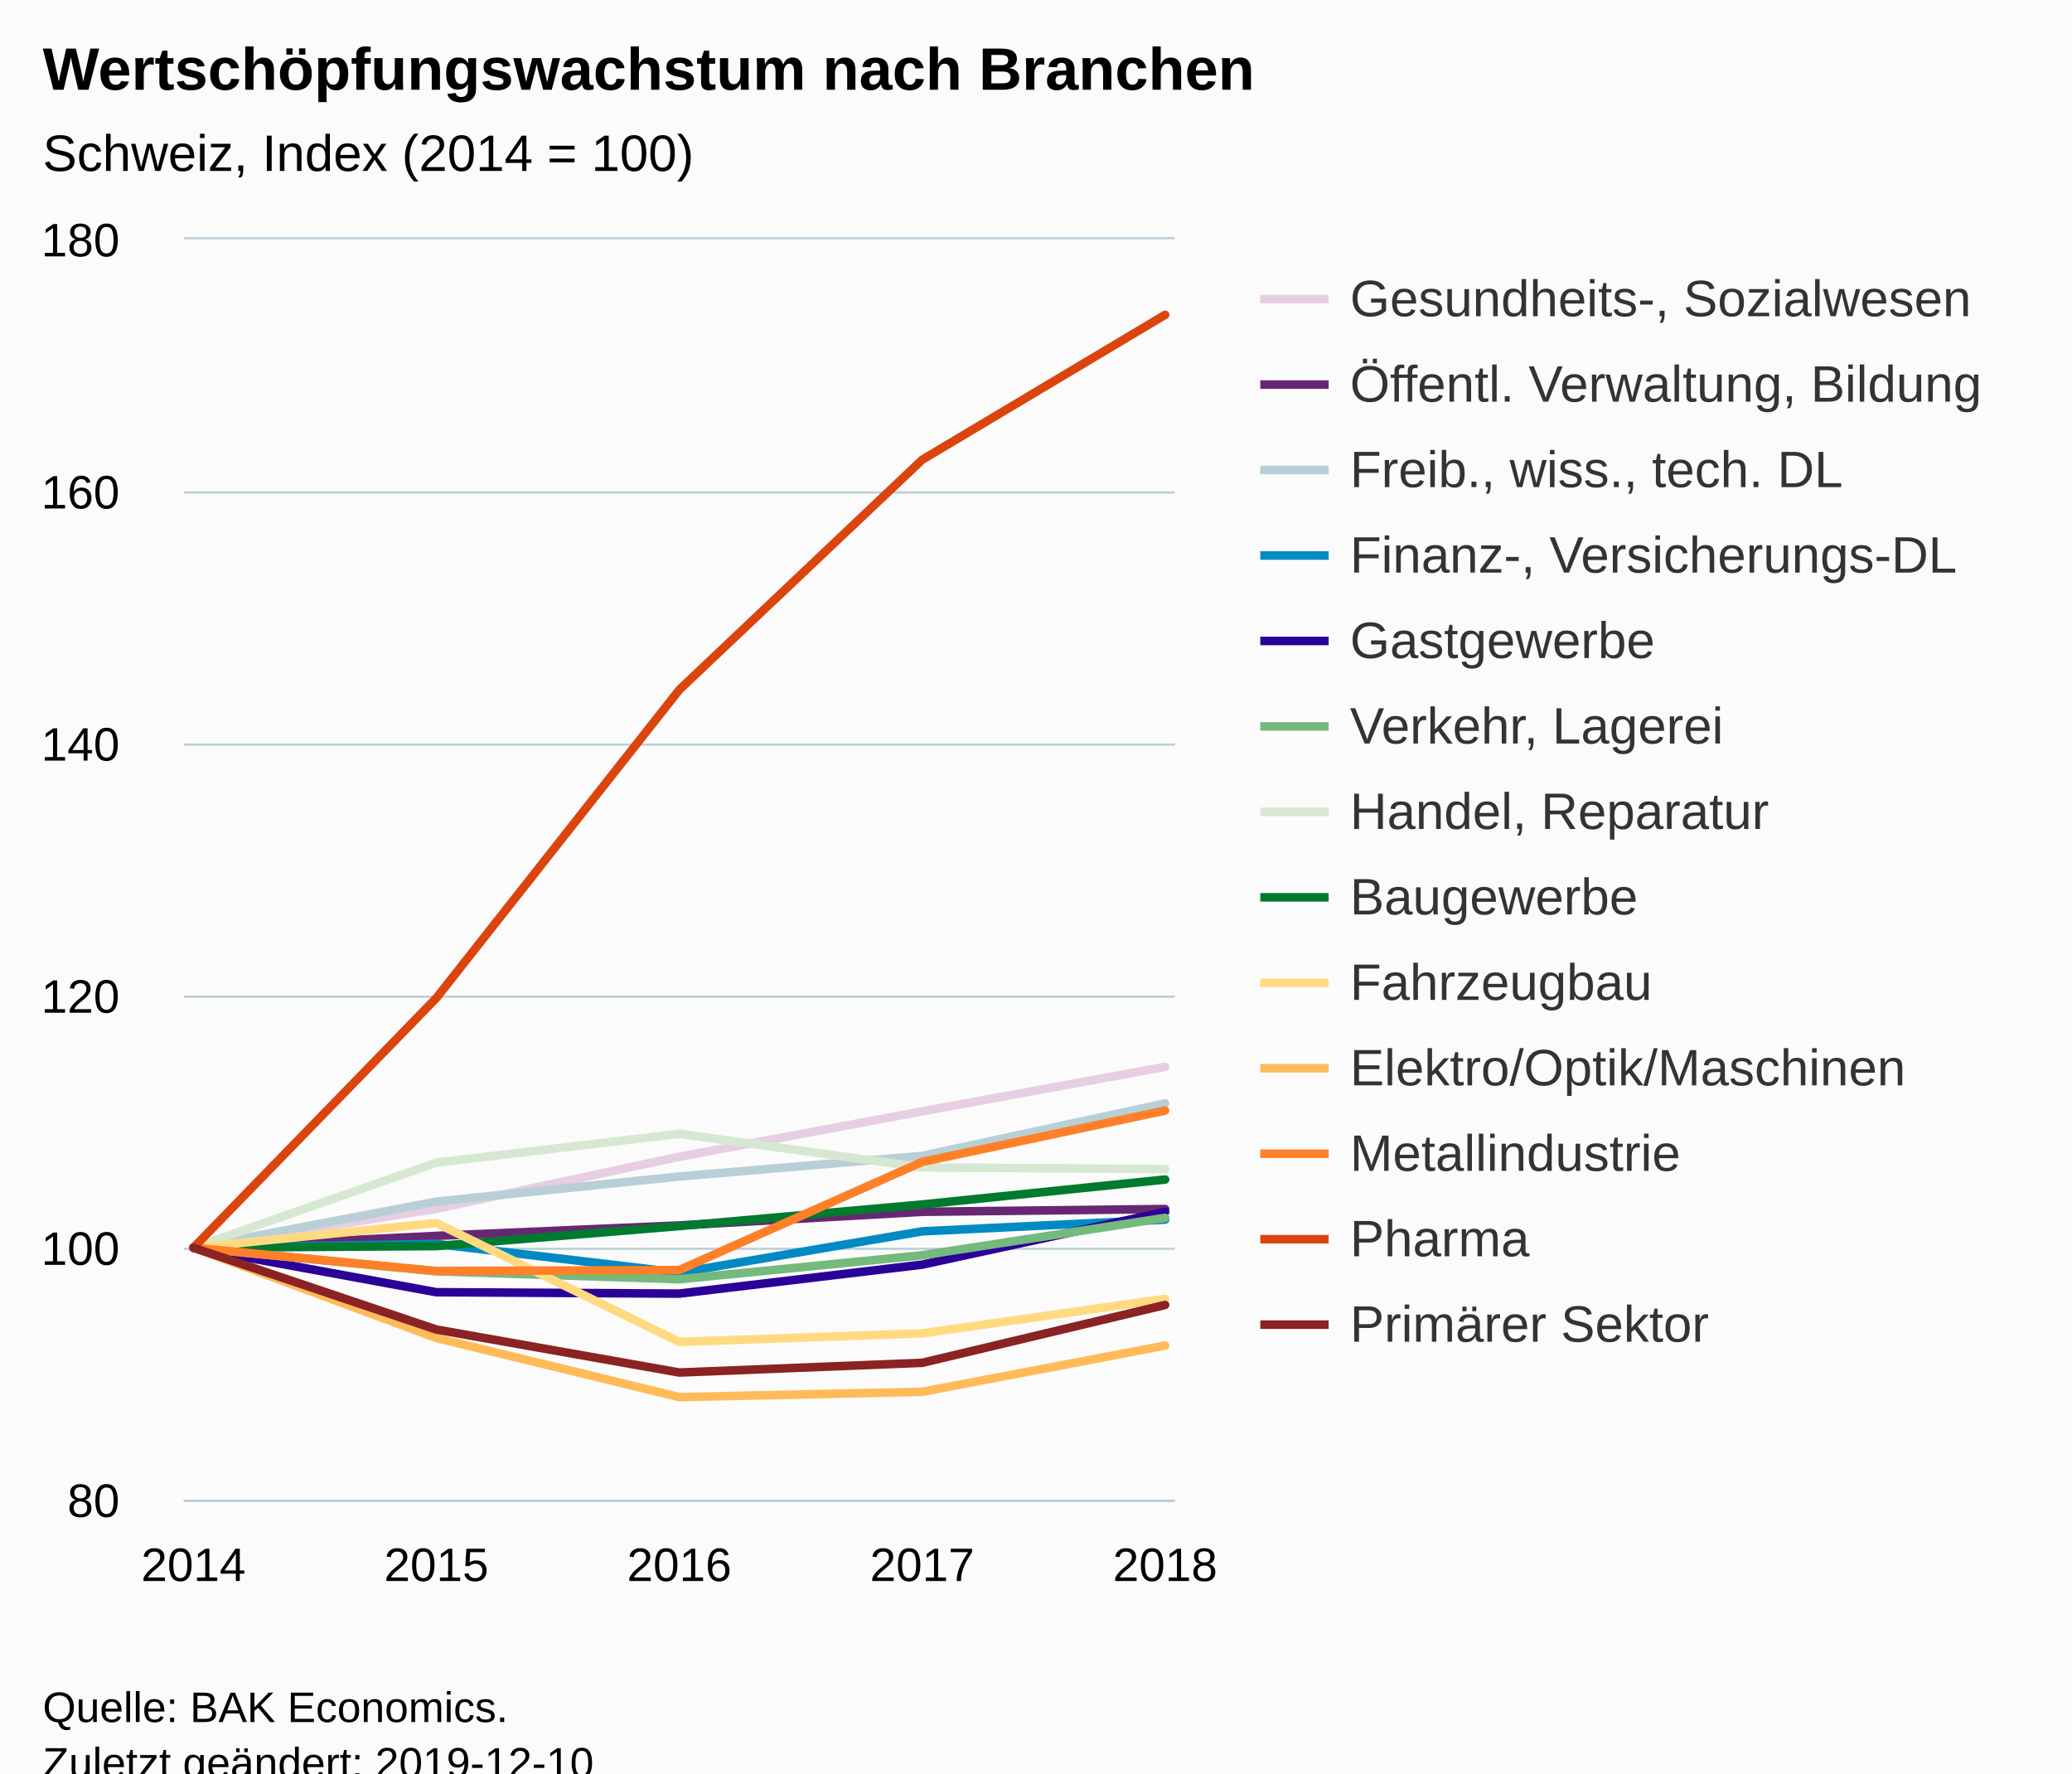
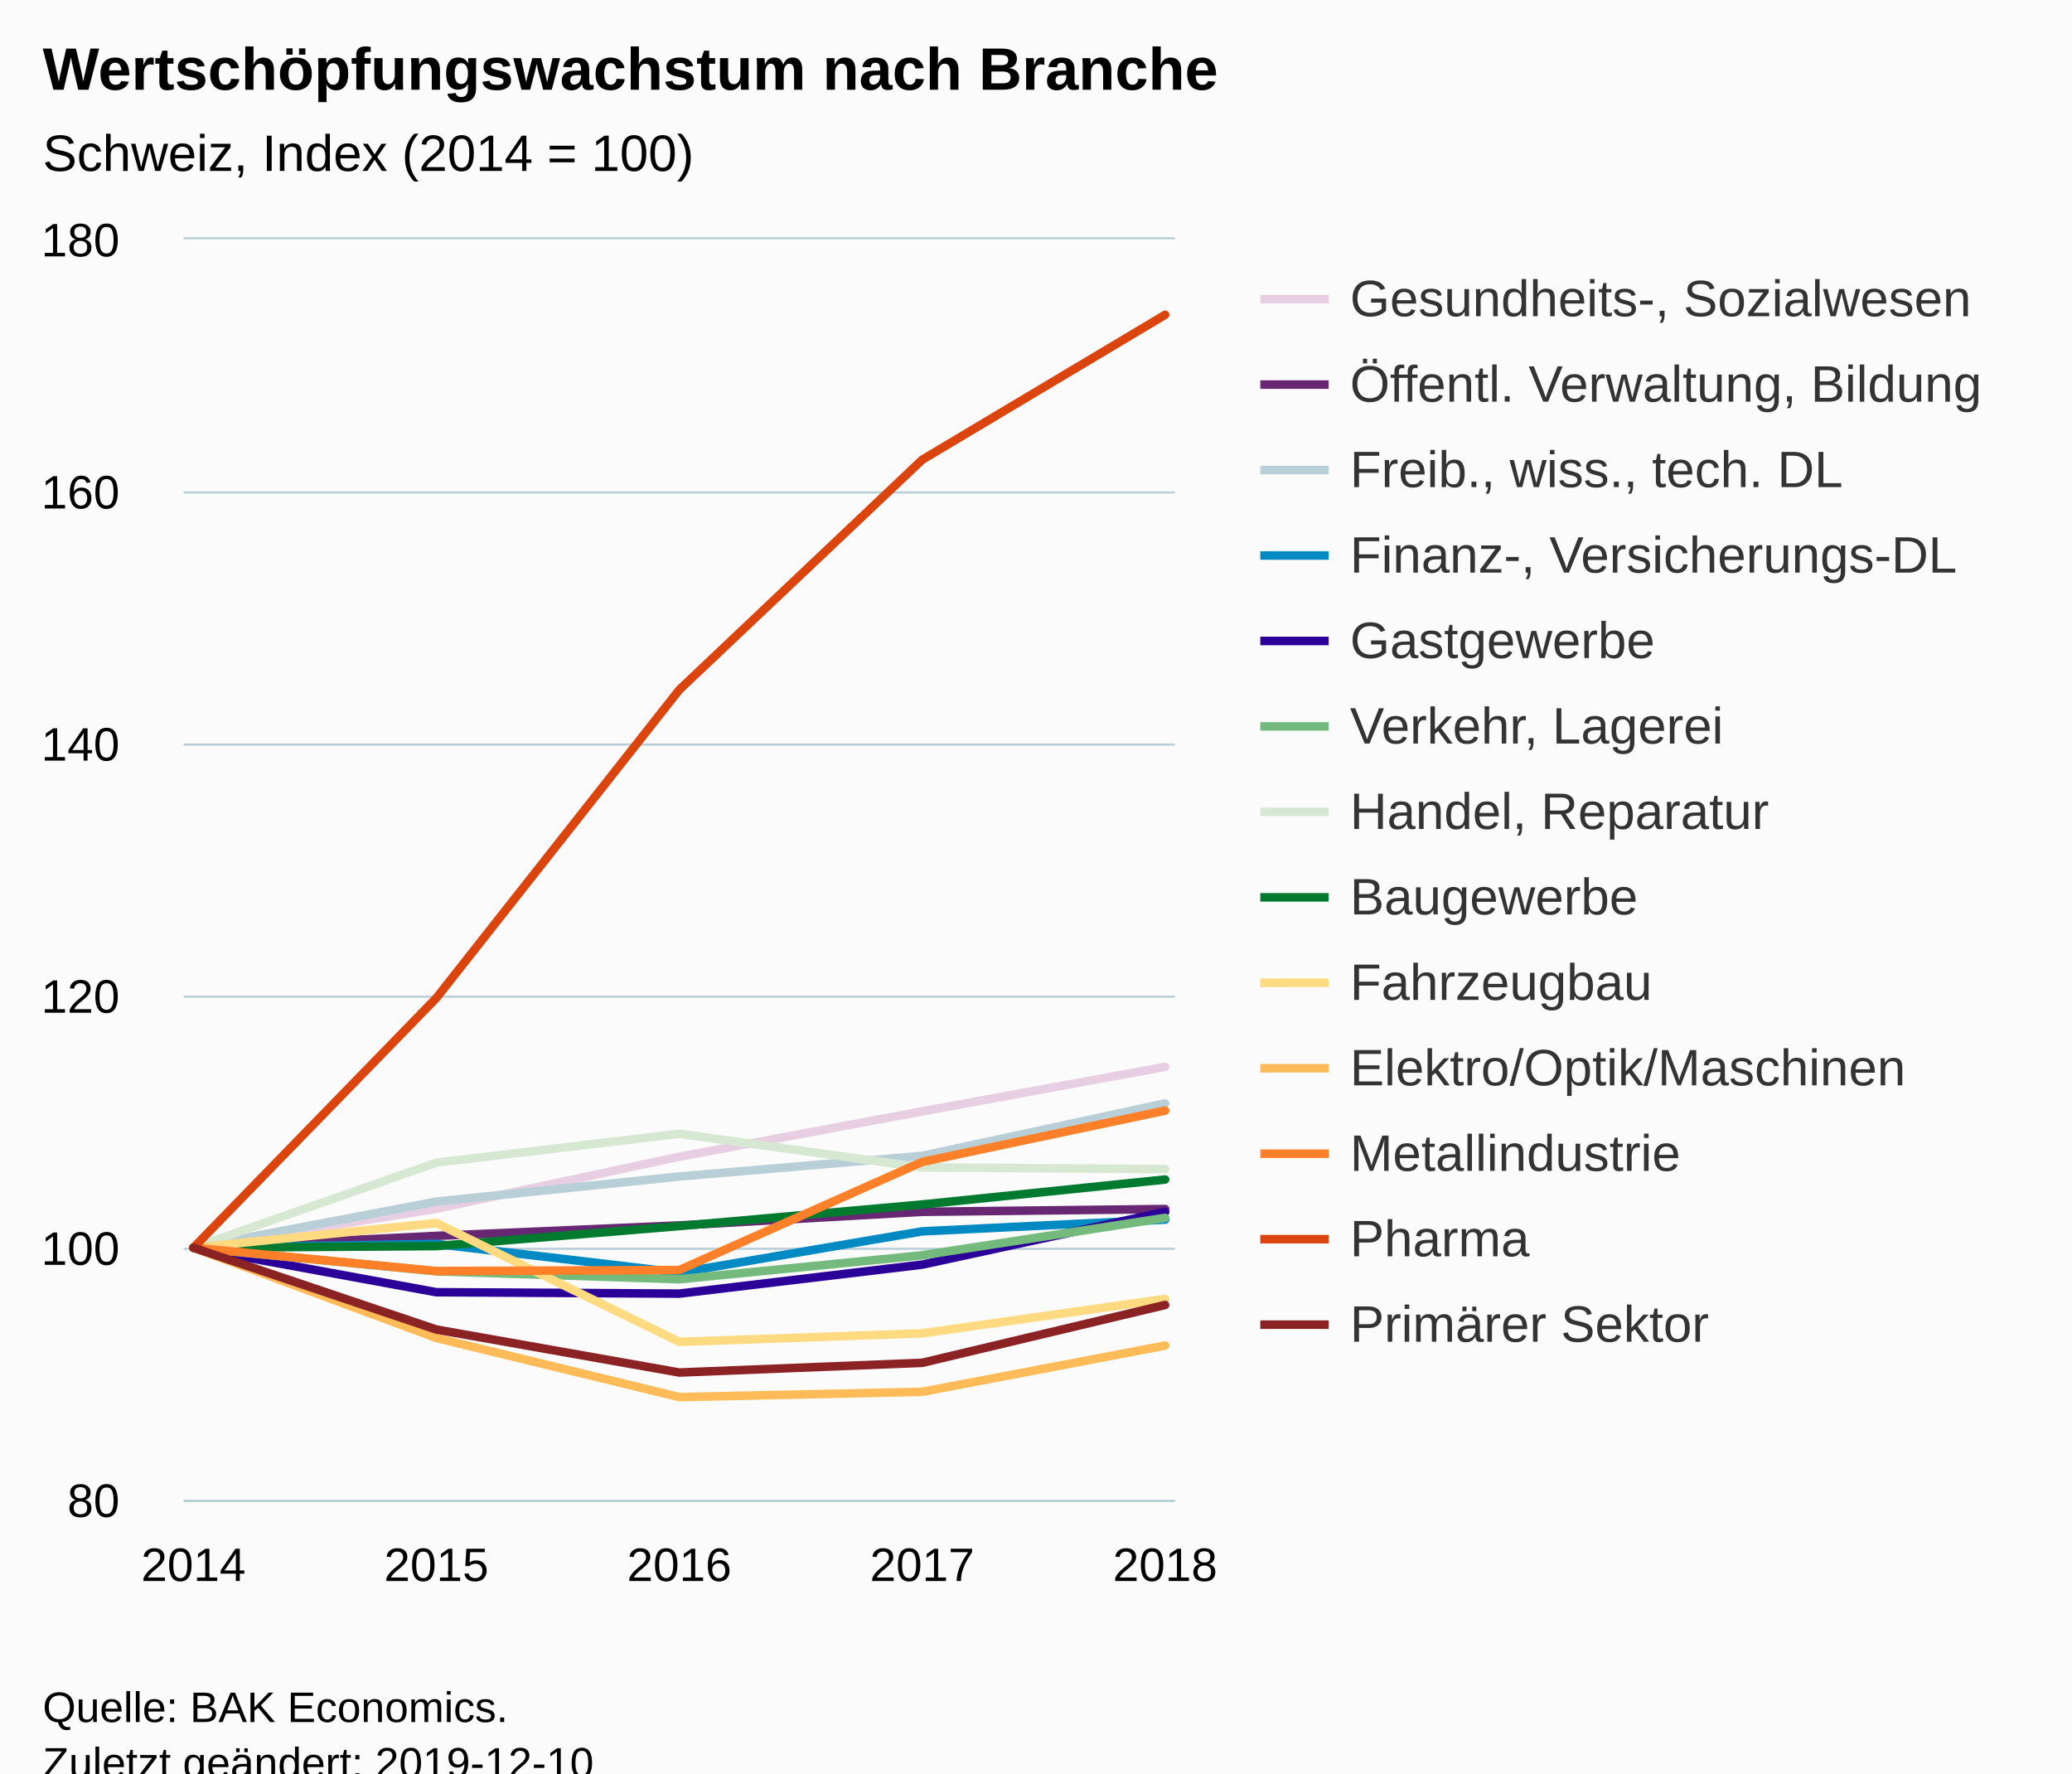
<svg xmlns="http://www.w3.org/2000/svg" version="1.1" class="highcharts-root" style="font-family:Arial;font-size:12px;" viewBox="0 0 485 415">
  <defs>
-     <clipPath id="highcharts-wyrfavt-6">
+     <clipPath id="highcharts-2j8j1xr-6">
      <rect x="0" y="0" width="232" height="295" fill="none" />
    </clipPath>
-     <clipPath id="highcharts-wyrfavt-7">
+     <clipPath id="highcharts-2j8j1xr-7">
      <rect x="0" y="0" width="232" height="295" fill="none" />
    </clipPath>
  </defs>
  <rect fill="#fbfbfb" class="highcharts-background" x="0" y="0" width="485" height="428" rx="0" ry="0" />
  <rect fill="none" class="highcharts-plot-background" x="43" y="56" width="232" height="295" />
  <g class="highcharts-pane-group" data-z-index="0" />
  <g class="highcharts-grid highcharts-xaxis-grid " data-z-index="1">
    <path fill="none" data-z-index="1" class="highcharts-grid-line" d="M 44.5 56 L 44.5 351" opacity="1" />
    <path fill="none" data-z-index="1" class="highcharts-grid-line" d="M 101.5 56 L 101.5 351" opacity="1" />
    <path fill="none" data-z-index="1" class="highcharts-grid-line" d="M 158.5 56 L 158.5 351" opacity="1" />
    <path fill="none" data-z-index="1" class="highcharts-grid-line" d="M 215.5 56 L 215.5 351" opacity="1" />
    <path fill="none" data-z-index="1" class="highcharts-grid-line" d="M 272.5 56 L 272.5 351" opacity="1" />
  </g>
  <g class="highcharts-grid highcharts-yaxis-grid " data-z-index="1">
    <path fill="none" stroke="#B9CFD7" stroke-width="0.5" data-z-index="1" class="highcharts-grid-line" d="M 43 351.25 L 275 351.25" opacity="1" />
    <path fill="none" stroke="#B9CFD7" stroke-width="0.5" data-z-index="1" class="highcharts-grid-line" d="M 43 292.25 L 275 292.25" opacity="1" />
    <path fill="none" stroke="#B9CFD7" stroke-width="0.5" data-z-index="1" class="highcharts-grid-line" d="M 43 233.25 L 275 233.25" opacity="1" />
    <path fill="none" stroke="#B9CFD7" stroke-width="0.5" data-z-index="1" class="highcharts-grid-line" d="M 43 174.25 L 275 174.25" opacity="1" />
    <path fill="none" stroke="#B9CFD7" stroke-width="0.5" data-z-index="1" class="highcharts-grid-line" d="M 43 115.25 L 275 115.25" opacity="1" />
    <path fill="none" stroke="#B9CFD7" stroke-width="0.5" data-z-index="1" class="highcharts-grid-line" d="M 43 55.75 L 275 55.75" opacity="1" />
  </g>
  <rect fill="none" class="highcharts-plot-border" data-z-index="1" x="43" y="56" width="232" height="295" />
  <g class="highcharts-axis highcharts-xaxis " data-z-index="2">
    <path fill="none" class="highcharts-axis-line" stroke="#B9CFD7" stroke-width="0.5" data-z-index="7" d="M 43 351.25 L 275 351.25" />
  </g>
  <g class="highcharts-axis highcharts-yaxis " data-z-index="2">
    <path fill="none" class="highcharts-axis-line" data-z-index="7" d="M 43 56 L 43 351" />
  </g>
  <g class="highcharts-series-group" data-z-index="3">
-     <g data-z-index="0.1" class="highcharts-series highcharts-series-0 highcharts-line-series " transform="translate(43,56) scale(1 1)" clip-path="url(#highcharts-wyrfavt-7)">
+     <g data-z-index="0.1" class="highcharts-series highcharts-series-0 highcharts-line-series " transform="translate(43,56) scale(1 1)" clip-path="url(#highcharts-2j8j1xr-7)">
      <path fill="none" d="M 2.275 236 L 59.137 226.885 L 116 214.701 L 172.863 204.081 L 229.725 193.668" class="highcharts-graph" data-z-index="1" stroke="#E7CEE2" stroke-width="2" stroke-linejoin="round" stroke-linecap="round" />
    </g>
    <g data-z-index="0.1" class="highcharts-markers highcharts-series-0 highcharts-line-series " transform="translate(43,56) scale(1 1)" clip-path="none" />
-     <g data-z-index="0.1" class="highcharts-series highcharts-series-1 highcharts-line-series " transform="translate(43,56) scale(1 1)" clip-path="url(#highcharts-wyrfavt-7)">
+     <g data-z-index="0.1" class="highcharts-series highcharts-series-1 highcharts-line-series " transform="translate(43,56) scale(1 1)" clip-path="url(#highcharts-2j8j1xr-7)">
      <path fill="none" d="M 2.275 236 L 59.137 233.227 L 116 230.779 L 172.863 227.593 L 229.725 226.944" class="highcharts-graph" data-z-index="1" stroke="#672773" stroke-width="2" stroke-linejoin="round" stroke-linecap="round" />
    </g>
    <g data-z-index="0.1" class="highcharts-markers highcharts-series-1 highcharts-line-series " transform="translate(43,56) scale(1 1)" clip-path="none" />
-     <g data-z-index="0.1" class="highcharts-series highcharts-series-2 highcharts-line-series " transform="translate(43,56) scale(1 1)" clip-path="url(#highcharts-wyrfavt-7)">
+     <g data-z-index="0.1" class="highcharts-series highcharts-series-2 highcharts-line-series " transform="translate(43,56) scale(1 1)" clip-path="url(#highcharts-2j8j1xr-7)">
      <path fill="none" d="M 2.275 236 L 59.137 225.203 L 116 219.332 L 172.863 214.494 L 229.725 202.222" class="highcharts-graph" data-z-index="1" stroke="#B9CFD7" stroke-width="2" stroke-linejoin="round" stroke-linecap="round" />
    </g>
    <g data-z-index="0.1" class="highcharts-markers highcharts-series-2 highcharts-line-series " transform="translate(43,56) scale(1 1)" clip-path="none" />
-     <g data-z-index="0.1" class="highcharts-series highcharts-series-3 highcharts-line-series " transform="translate(43,56) scale(1 1)" clip-path="url(#highcharts-wyrfavt-7)">
+     <g data-z-index="0.1" class="highcharts-series highcharts-series-3 highcharts-line-series " transform="translate(43,56) scale(1 1)" clip-path="url(#highcharts-2j8j1xr-7)">
      <path fill="none" d="M 2.275 236 L 59.137 235.115 L 116 241.841 L 172.863 232.165 L 229.725 229.421" class="highcharts-graph" data-z-index="1" stroke="#008AC3" stroke-width="2" stroke-linejoin="round" stroke-linecap="round" />
    </g>
    <g data-z-index="0.1" class="highcharts-markers highcharts-series-3 highcharts-line-series " transform="translate(43,56) scale(1 1)" clip-path="none" />
-     <g data-z-index="0.1" class="highcharts-series highcharts-series-4 highcharts-line-series " transform="translate(43,56) scale(1 1)" clip-path="url(#highcharts-wyrfavt-7)">
+     <g data-z-index="0.1" class="highcharts-series highcharts-series-4 highcharts-line-series " transform="translate(43,56) scale(1 1)" clip-path="url(#highcharts-2j8j1xr-7)">
      <path fill="none" d="M 2.275 236 L 59.137 246.413 L 116 246.738 L 172.863 239.953 L 229.725 227.622" class="highcharts-graph" data-z-index="1" stroke="#2B0099" stroke-width="2" stroke-linejoin="round" stroke-linecap="round" />
    </g>
    <g data-z-index="0.1" class="highcharts-markers highcharts-series-4 highcharts-line-series " transform="translate(43,56) scale(1 1)" clip-path="none" />
-     <g data-z-index="0.1" class="highcharts-series highcharts-series-5 highcharts-line-series " transform="translate(43,56) scale(1 1)" clip-path="url(#highcharts-wyrfavt-7)">
+     <g data-z-index="0.1" class="highcharts-series highcharts-series-5 highcharts-line-series " transform="translate(43,56) scale(1 1)" clip-path="url(#highcharts-2j8j1xr-7)">
      <path fill="none" d="M 2.275 236 L 59.137 241.517 L 116 243.375 L 172.863 237.77 L 229.725 229.008" class="highcharts-graph" data-z-index="1" stroke="#73BA7C" stroke-width="2" stroke-linejoin="round" stroke-linecap="round" />
    </g>
    <g data-z-index="0.1" class="highcharts-markers highcharts-series-5 highcharts-line-series " transform="translate(43,56) scale(1 1)" clip-path="none" />
-     <g data-z-index="0.1" class="highcharts-series highcharts-series-6 highcharts-line-series " transform="translate(43,56) scale(1 1)" clip-path="url(#highcharts-wyrfavt-7)">
+     <g data-z-index="0.1" class="highcharts-series highcharts-series-6 highcharts-line-series " transform="translate(43,56) scale(1 1)" clip-path="url(#highcharts-2j8j1xr-7)">
      <path fill="none" d="M 2.275 236 L 59.137 216.087 L 116 209.332 L 172.863 217.208 L 229.725 217.592" class="highcharts-graph" data-z-index="1" stroke="#D7E8D2" stroke-width="2" stroke-linejoin="round" stroke-linecap="round" />
    </g>
    <g data-z-index="0.1" class="highcharts-markers highcharts-series-6 highcharts-line-series " transform="translate(43,56) scale(1 1)" clip-path="none" />
-     <g data-z-index="0.1" class="highcharts-series highcharts-series-7 highcharts-line-series " transform="translate(43,56) scale(1 1)" clip-path="url(#highcharts-wyrfavt-7)">
+     <g data-z-index="0.1" class="highcharts-series highcharts-series-7 highcharts-line-series " transform="translate(43,56) scale(1 1)" clip-path="url(#highcharts-2j8j1xr-7)">
      <path fill="none" d="M 2.275 236 L 59.137 235.617 L 116 230.926 L 172.863 225.881 L 229.725 220.041" class="highcharts-graph" data-z-index="1" stroke="#007A2F" stroke-width="2" stroke-linejoin="round" stroke-linecap="round" />
    </g>
    <g data-z-index="0.1" class="highcharts-markers highcharts-series-7 highcharts-line-series " transform="translate(43,56) scale(1 1)" clip-path="none" />
-     <g data-z-index="0.1" class="highcharts-series highcharts-series-8 highcharts-line-series " transform="translate(43,56) scale(1 1)" clip-path="url(#highcharts-wyrfavt-7)">
+     <g data-z-index="0.1" class="highcharts-series highcharts-series-8 highcharts-line-series " transform="translate(43,56) scale(1 1)" clip-path="url(#highcharts-2j8j1xr-7)">
      <path fill="none" d="M 2.275 236 L 59.137 230.218 L 116 258.036 L 172.863 256.031 L 229.725 247.977" class="highcharts-graph" data-z-index="1" stroke="#FFDA80" stroke-width="2" stroke-linejoin="round" stroke-linecap="round" />
    </g>
    <g data-z-index="0.1" class="highcharts-markers highcharts-series-8 highcharts-line-series " transform="translate(43,56) scale(1 1)" clip-path="none" />
-     <g data-z-index="0.1" class="highcharts-series highcharts-series-9 highcharts-line-series " transform="translate(43,56) scale(1 1)" clip-path="url(#highcharts-wyrfavt-7)">
+     <g data-z-index="0.1" class="highcharts-series highcharts-series-9 highcharts-line-series " transform="translate(43,56) scale(1 1)" clip-path="url(#highcharts-2j8j1xr-7)">
      <path fill="none" d="M 2.275 236 L 59.137 257.122 L 116 270.957 L 172.863 269.719 L 229.725 258.892" class="highcharts-graph" data-z-index="1" stroke="#FFBB58" stroke-width="2" stroke-linejoin="round" stroke-linecap="round" />
    </g>
    <g data-z-index="0.1" class="highcharts-markers highcharts-series-9 highcharts-line-series " transform="translate(43,56) scale(1 1)" clip-path="none" />
-     <g data-z-index="0.1" class="highcharts-series highcharts-series-10 highcharts-line-series " transform="translate(43,56) scale(1 1)" clip-path="url(#highcharts-wyrfavt-7)">
+     <g data-z-index="0.1" class="highcharts-series highcharts-series-10 highcharts-line-series " transform="translate(43,56) scale(1 1)" clip-path="url(#highcharts-2j8j1xr-7)">
      <path fill="none" d="M 2.275 236 L 59.137 241.457 L 116 241.221 L 172.863 215.91 L 229.725 203.904" class="highcharts-graph" data-z-index="1" stroke="#FF8028" stroke-width="2" stroke-linejoin="round" stroke-linecap="round" />
    </g>
    <g data-z-index="0.1" class="highcharts-markers highcharts-series-10 highcharts-line-series " transform="translate(43,56) scale(1 1)" clip-path="none" />
-     <g data-z-index="0.1" class="highcharts-series highcharts-series-11 highcharts-line-series " transform="translate(43,56) scale(1 1)" clip-path="url(#highcharts-wyrfavt-7)">
+     <g data-z-index="0.1" class="highcharts-series highcharts-series-11 highcharts-line-series " transform="translate(43,56) scale(1 1)" clip-path="url(#highcharts-2j8j1xr-7)">
      <path fill="none" d="M 2.275 236 L 59.137 177.56 L 116 105.433 L 172.863 51.596 L 229.725 17.671" class="highcharts-graph" data-z-index="1" stroke="#DC440E" stroke-width="2" stroke-linejoin="round" stroke-linecap="round" />
    </g>
    <g data-z-index="0.1" class="highcharts-markers highcharts-series-11 highcharts-line-series " transform="translate(43,56) scale(1 1)" clip-path="none" />
-     <g data-z-index="0.1" class="highcharts-series highcharts-series-12 highcharts-line-series " transform="translate(43,56) scale(1 1)" clip-path="url(#highcharts-wyrfavt-7)">
+     <g data-z-index="0.1" class="highcharts-series highcharts-series-12 highcharts-line-series " transform="translate(43,56) scale(1 1)" clip-path="url(#highcharts-2j8j1xr-7)">
      <path fill="none" d="M 2.275 236 L 59.137 255.145 L 116 265.205 L 172.863 262.933 L 229.725 249.393" class="highcharts-graph" data-z-index="1" stroke="#8B2223" stroke-width="2" stroke-linejoin="round" stroke-linecap="round" />
    </g>
    <g data-z-index="0.1" class="highcharts-markers highcharts-series-12 highcharts-line-series " transform="translate(43,56) scale(1 1)" clip-path="none" />
  </g>
  <text x="10" text-anchor="start" class="highcharts-title" data-z-index="4" style="color:#000000;font-size:14px;font-weight:bold;fill:#000000;" y="21">
-     <tspan>Wertschöpfungswachstum nach Branchen</tspan>
+     <tspan>Wertschöpfungswachstum nach Branche</tspan>
  </text>
  <text x="10" text-anchor="start" class="highcharts-subtitle" data-z-index="4" style="color:#000000;font-size:12px;font-weight:normal;font-family:Arial;fill:#000000;" y="40">
    <tspan>Schweiz, Index (2014 = 100)</tspan>
  </text>
  <g class="highcharts-legend" data-z-index="7" transform="translate(287,56)">
    <rect fill="none" class="highcharts-legend-box" rx="0" ry="0" x="0" y="0" width="188" height="271" visibility="visible" />
    <g data-z-index="1">
      <g>
        <g class="highcharts-legend-item highcharts-line-series highcharts-color-undefined highcharts-series-0" data-z-index="1" transform="translate(8,3)">
          <path fill="none" d="M 0 11 L 16 11" class="highcharts-graph" stroke="#E7CEE2" stroke-width="2" />
          <text x="21" style="color:#333333;font-size:12px;font-weight:normal;cursor:pointer;fill:#333333;" text-anchor="start" data-z-index="2" y="15">
            <tspan>Gesundheits-, Sozialwesen</tspan>
          </text>
        </g>
        <g class="highcharts-legend-item highcharts-line-series highcharts-color-undefined highcharts-series-1" data-z-index="1" transform="translate(8,23)">
          <path fill="none" d="M 0 11 L 16 11" class="highcharts-graph" stroke="#672773" stroke-width="2" />
          <text x="21" y="15" style="color:#333333;font-size:12px;font-weight:normal;cursor:pointer;fill:#333333;" text-anchor="start" data-z-index="2">
            <tspan>Öffentl. Verwaltung, Bildung</tspan>
          </text>
        </g>
        <g class="highcharts-legend-item highcharts-line-series highcharts-color-undefined highcharts-series-2" data-z-index="1" transform="translate(8,43)">
          <path fill="none" d="M 0 11 L 16 11" class="highcharts-graph" stroke="#B9CFD7" stroke-width="2" />
          <text x="21" y="15" style="color:#333333;font-size:12px;font-weight:normal;cursor:pointer;fill:#333333;" text-anchor="start" data-z-index="2">
            <tspan>Freib., wiss., tech. DL</tspan>
          </text>
        </g>
        <g class="highcharts-legend-item highcharts-line-series highcharts-color-undefined highcharts-series-3" data-z-index="1" transform="translate(8,63)">
          <path fill="none" d="M 0 11 L 16 11" class="highcharts-graph" stroke="#008AC3" stroke-width="2" />
          <text x="21" y="15" style="color:#333333;font-size:12px;font-weight:normal;cursor:pointer;fill:#333333;" text-anchor="start" data-z-index="2">
            <tspan>Finanz-, Versicherungs-DL</tspan>
          </text>
        </g>
        <g class="highcharts-legend-item highcharts-line-series highcharts-color-undefined highcharts-series-4" data-z-index="1" transform="translate(8,83)">
          <path fill="none" d="M 0 11 L 16 11" class="highcharts-graph" stroke="#2B0099" stroke-width="2" />
          <text x="21" y="15" style="color:#333333;font-size:12px;font-weight:normal;cursor:pointer;fill:#333333;" text-anchor="start" data-z-index="2">
            <tspan>Gastgewerbe</tspan>
          </text>
        </g>
        <g class="highcharts-legend-item highcharts-line-series highcharts-color-undefined highcharts-series-5" data-z-index="1" transform="translate(8,103)">
          <path fill="none" d="M 0 11 L 16 11" class="highcharts-graph" stroke="#73BA7C" stroke-width="2" />
          <text x="21" y="15" style="color:#333333;font-size:12px;font-weight:normal;cursor:pointer;fill:#333333;" text-anchor="start" data-z-index="2">
            <tspan>Verkehr, Lagerei</tspan>
          </text>
        </g>
        <g class="highcharts-legend-item highcharts-line-series highcharts-color-undefined highcharts-series-6" data-z-index="1" transform="translate(8,123)">
          <path fill="none" d="M 0 11 L 16 11" class="highcharts-graph" stroke="#D7E8D2" stroke-width="2" />
          <text x="21" y="15" style="color:#333333;font-size:12px;font-weight:normal;cursor:pointer;fill:#333333;" text-anchor="start" data-z-index="2">
            <tspan>Handel, Reparatur</tspan>
          </text>
        </g>
        <g class="highcharts-legend-item highcharts-line-series highcharts-color-undefined highcharts-series-7" data-z-index="1" transform="translate(8,143)">
          <path fill="none" d="M 0 11 L 16 11" class="highcharts-graph" stroke="#007A2F" stroke-width="2" />
          <text x="21" y="15" style="color:#333333;font-size:12px;font-weight:normal;cursor:pointer;fill:#333333;" text-anchor="start" data-z-index="2">
            <tspan>Baugewerbe</tspan>
          </text>
        </g>
        <g class="highcharts-legend-item highcharts-line-series highcharts-color-undefined highcharts-series-8" data-z-index="1" transform="translate(8,163)">
          <path fill="none" d="M 0 11 L 16 11" class="highcharts-graph" stroke="#FFDA80" stroke-width="2" />
          <text x="21" y="15" style="color:#333333;font-size:12px;font-weight:normal;cursor:pointer;fill:#333333;" text-anchor="start" data-z-index="2">
            <tspan>Fahrzeugbau</tspan>
          </text>
        </g>
        <g class="highcharts-legend-item highcharts-line-series highcharts-color-undefined highcharts-series-9" data-z-index="1" transform="translate(8,183)">
          <path fill="none" d="M 0 11 L 16 11" class="highcharts-graph" stroke="#FFBB58" stroke-width="2" />
          <text x="21" y="15" style="color:#333333;font-size:12px;font-weight:normal;cursor:pointer;fill:#333333;" text-anchor="start" data-z-index="2">
            <tspan>Elektro/Optik/Maschinen</tspan>
          </text>
        </g>
        <g class="highcharts-legend-item highcharts-line-series highcharts-color-undefined highcharts-series-10" data-z-index="1" transform="translate(8,203)">
          <path fill="none" d="M 0 11 L 16 11" class="highcharts-graph" stroke="#FF8028" stroke-width="2" />
          <text x="21" y="15" style="color:#333333;font-size:12px;font-weight:normal;cursor:pointer;fill:#333333;" text-anchor="start" data-z-index="2">
            <tspan>Metallindustrie</tspan>
          </text>
        </g>
        <g class="highcharts-legend-item highcharts-line-series highcharts-color-undefined highcharts-series-11" data-z-index="1" transform="translate(8,223)">
          <path fill="none" d="M 0 11 L 16 11" class="highcharts-graph" stroke="#DC440E" stroke-width="2" />
          <text x="21" y="15" style="color:#333333;font-size:12px;font-weight:normal;cursor:pointer;fill:#333333;" text-anchor="start" data-z-index="2">
            <tspan>Pharma</tspan>
          </text>
        </g>
        <g class="highcharts-legend-item highcharts-line-series highcharts-color-undefined highcharts-series-12" data-z-index="1" transform="translate(8,243)">
          <path fill="none" d="M 0 11 L 16 11" class="highcharts-graph" stroke="#8B2223" stroke-width="2" />
          <text x="21" y="15" style="color:#333333;font-size:12px;font-weight:normal;cursor:pointer;fill:#333333;" text-anchor="start" data-z-index="2">
            <tspan>Primärer Sektor</tspan>
          </text>
        </g>
      </g>
    </g>
  </g>
  <g class="highcharts-axis-labels highcharts-xaxis-labels " data-z-index="7">
    <text x="45.275" style="color:#000000;cursor:default;font-size:11px;fill:#000000;" text-anchor="middle" transform="translate(0,0)" y="370" opacity="1">2014</text>
    <text x="102.137" style="color:#000000;cursor:default;font-size:11px;fill:#000000;" text-anchor="middle" transform="translate(0,0)" y="370" opacity="1">2015</text>
    <text x="159" style="color:#000000;cursor:default;font-size:11px;fill:#000000;" text-anchor="middle" transform="translate(0,0)" y="370" opacity="1">2016</text>
    <text x="215.863" style="color:#000000;cursor:default;font-size:11px;fill:#000000;" text-anchor="middle" transform="translate(0,0)" y="370" opacity="1">2017</text>
    <text x="272.725" style="color:#000000;cursor:default;font-size:11px;fill:#000000;" text-anchor="middle" transform="translate(0,0)" y="370" opacity="1">2018</text>
  </g>
  <g class="highcharts-axis-labels highcharts-yaxis-labels " data-z-index="7">
    <text x="28" style="color:#000000;cursor:default;font-size:11px;fill:#000000;" text-anchor="end" transform="translate(0,0)" y="355" opacity="1">80</text>
    <text x="28" style="color:#000000;cursor:default;font-size:11px;fill:#000000;" text-anchor="end" transform="translate(0,0)" y="296" opacity="1">100</text>
    <text x="28" style="color:#000000;cursor:default;font-size:11px;fill:#000000;" text-anchor="end" transform="translate(0,0)" y="237" opacity="1">120</text>
    <text x="28" style="color:#000000;cursor:default;font-size:11px;fill:#000000;" text-anchor="end" transform="translate(0,0)" y="178" opacity="1">140</text>
    <text x="28" style="color:#000000;cursor:default;font-size:11px;fill:#000000;" text-anchor="end" transform="translate(0,0)" y="119" opacity="1">160</text>
    <text x="28" style="color:#000000;cursor:default;font-size:11px;fill:#000000;" text-anchor="end" transform="translate(0,0)" y="60" opacity="1">180</text>
  </g>
  <text x="10" class="highcharts-credits" text-anchor="start" data-z-index="8" style="cursor:default;color:#000000;font-size:10px;fill:#000000;" y="403">
    <tspan>Quelle: BAK Economics.</tspan>
    <tspan x="10" dy="13">Zuletzt geändert: 2019-12-10</tspan>
  </text>
</svg>
